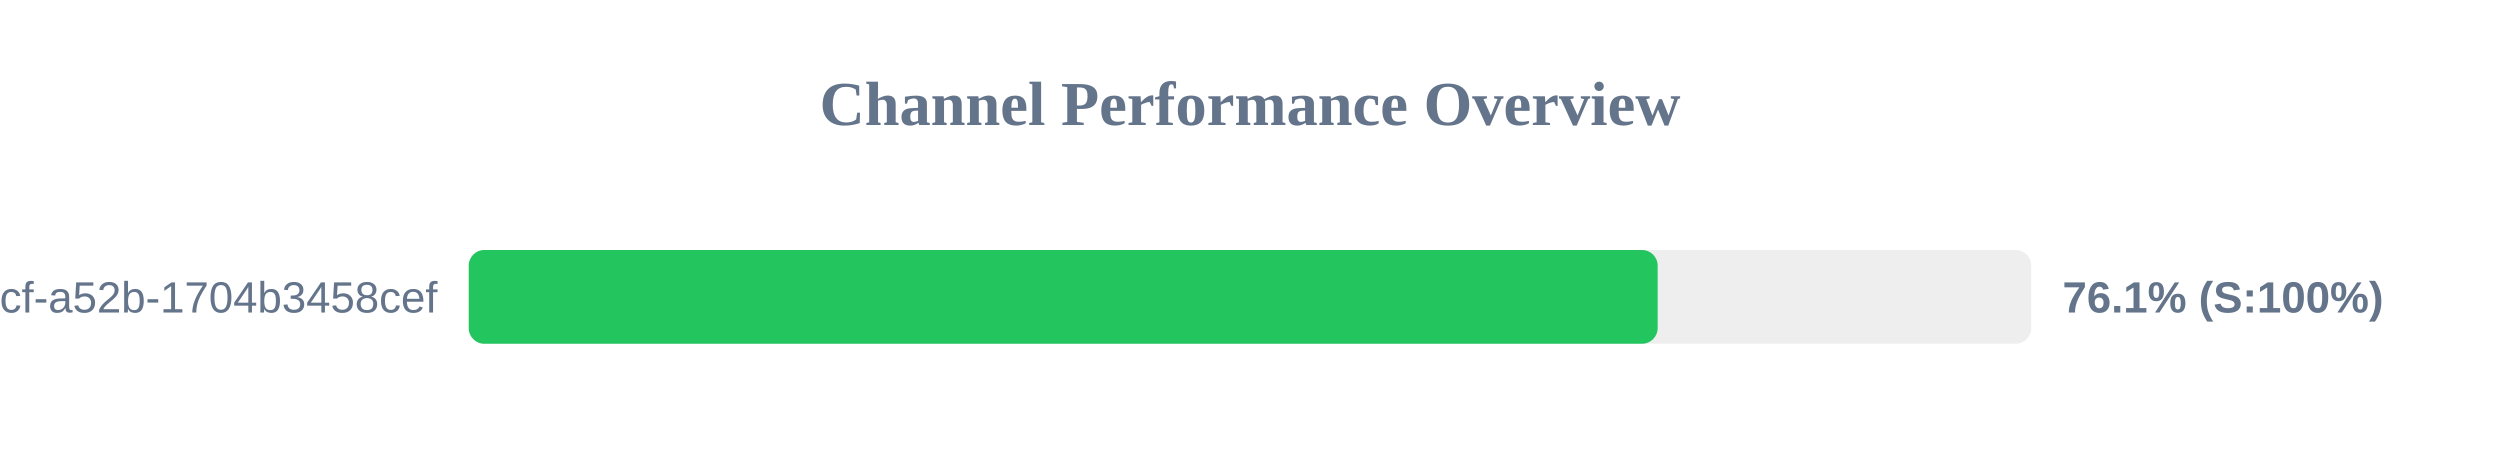
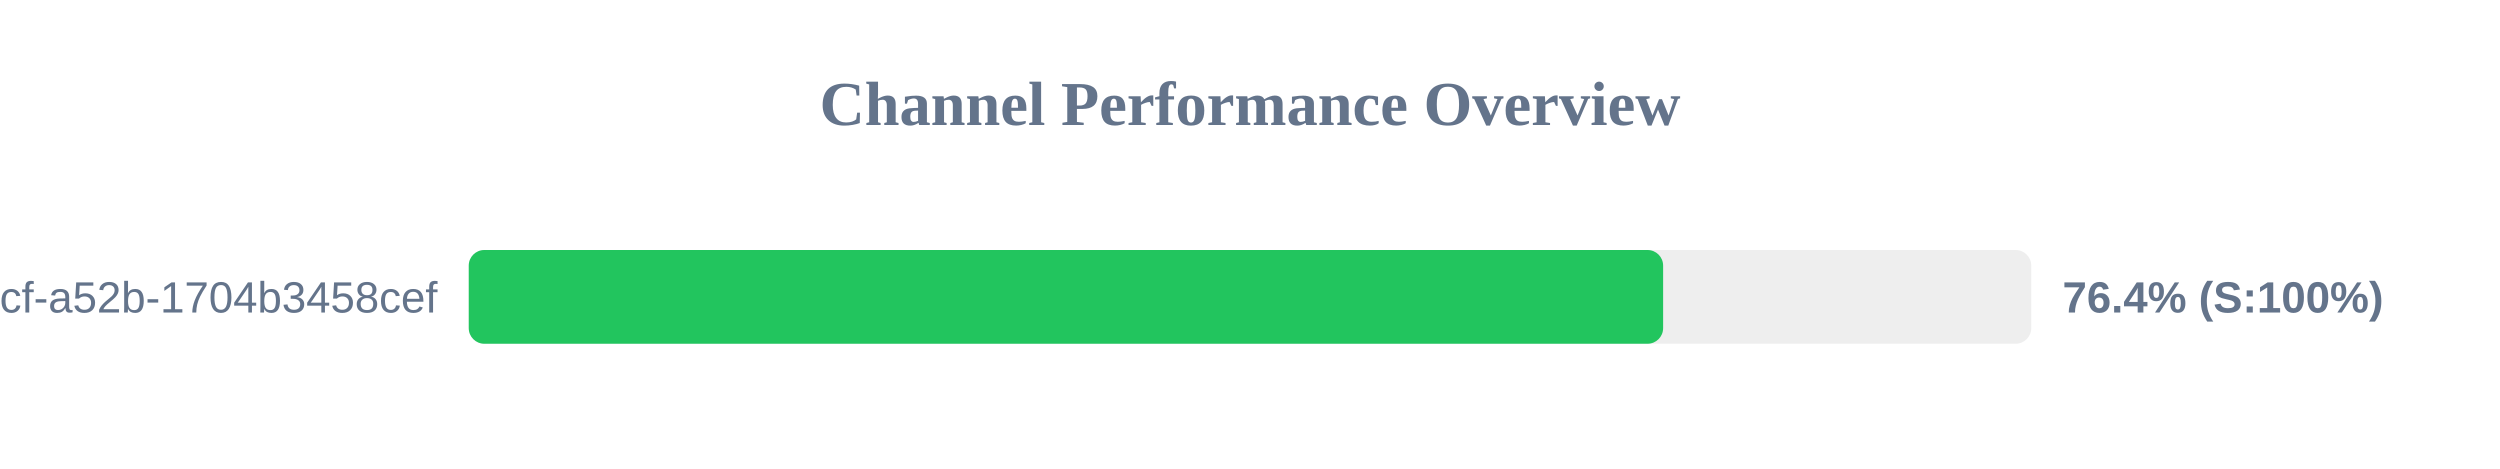
<svg xmlns="http://www.w3.org/2000/svg" width="800" height="150" version="1.1">
  <style>
        .row { font: 14px Arial; fill: #64748b; }
        .score { font: bold 14px Arial; fill: #64748b; }
    </style>
  <text x="400" y="40" text-anchor="middle" font-size="20px" font-weight="bold" fill="#64748b">Channel Performance Overview</text>
  <rect x="150" y="80" width="500" height="30" fill="#eee" rx="5" />
-   <rect x="150" y="80" width="380.45" height="30" fill="#22c55e" rx="5" />
+   <rect x="150" y="80" width="382.2" height="30" fill="#22c55e" rx="5" />
  <text x="140" y="100" text-anchor="end" class="row">?uuid=0cb527d9-6117-4bcf-a52b-1704b3458cef</text>
-   <text x="660" y="100" text-anchor="start" class="score">76.1% (S:100%)</text>
+   <text x="660" y="100" text-anchor="start" class="score">76.4% (S:100%)</text>
</svg>
